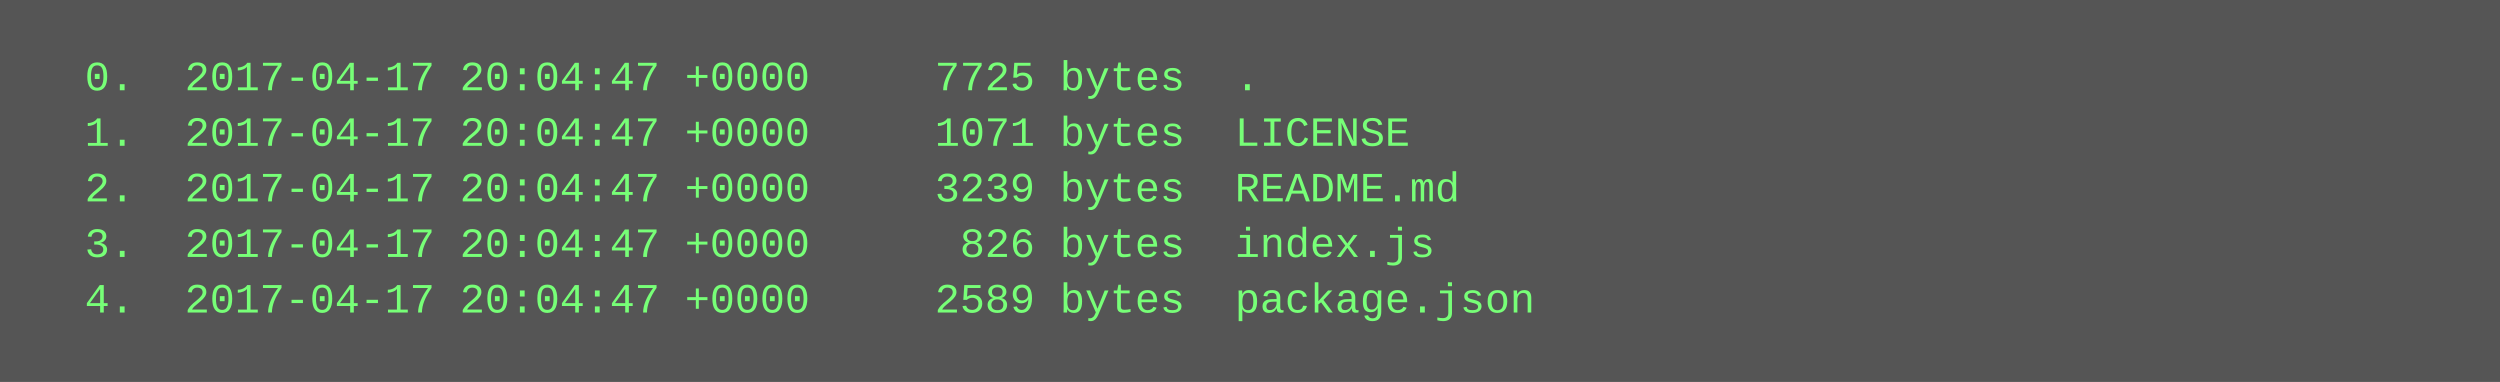
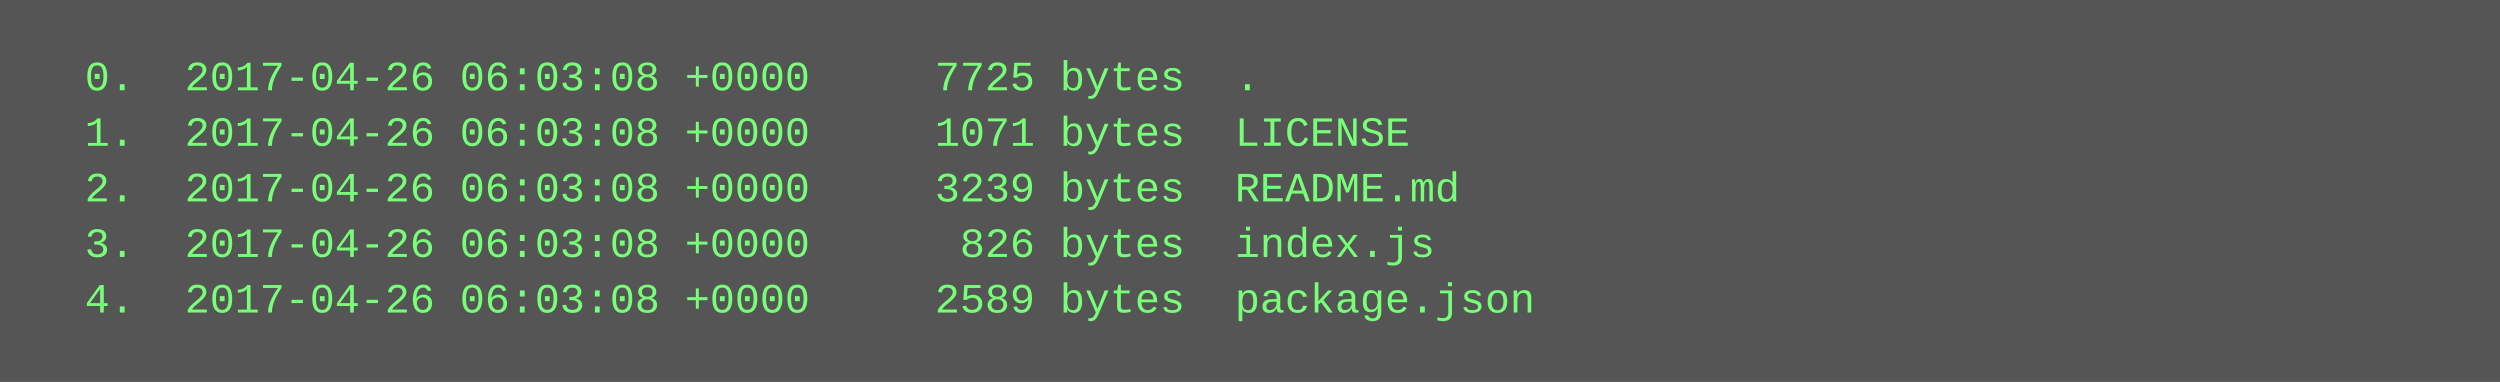
<svg xmlns="http://www.w3.org/2000/svg" height="110" width="720">
  <rect height="110" fill="#555" width="720" />
  <text fill="#7f7" font-family="Courier New" font-size="12" xml:space="preserve">
-     <tspan x="10" y="26">  0.  2017-04-17 20:04:47 +0000     7725 bytes  .</tspan>
-     <tspan x="10" y="42">  1.  2017-04-17 20:04:47 +0000     1071 bytes  LICENSE</tspan>
-     <tspan x="10" y="58">  2.  2017-04-17 20:04:47 +0000     3239 bytes  README.md</tspan>
-     <tspan x="10" y="74">  3.  2017-04-17 20:04:47 +0000      826 bytes  index.js</tspan>
-     <tspan x="10" y="90">  4.  2017-04-17 20:04:47 +0000     2589 bytes  package.json</tspan>
+     <tspan x="10" y="26">  0.  2017-04-26 06:03:08 +0000     7725 bytes  .</tspan>
+     <tspan x="10" y="42">  1.  2017-04-26 06:03:08 +0000     1071 bytes  LICENSE</tspan>
+     <tspan x="10" y="58">  2.  2017-04-26 06:03:08 +0000     3239 bytes  README.md</tspan>
+     <tspan x="10" y="74">  3.  2017-04-26 06:03:08 +0000      826 bytes  index.js</tspan>
+     <tspan x="10" y="90">  4.  2017-04-26 06:03:08 +0000     2589 bytes  package.json</tspan>
  </text>
</svg>
